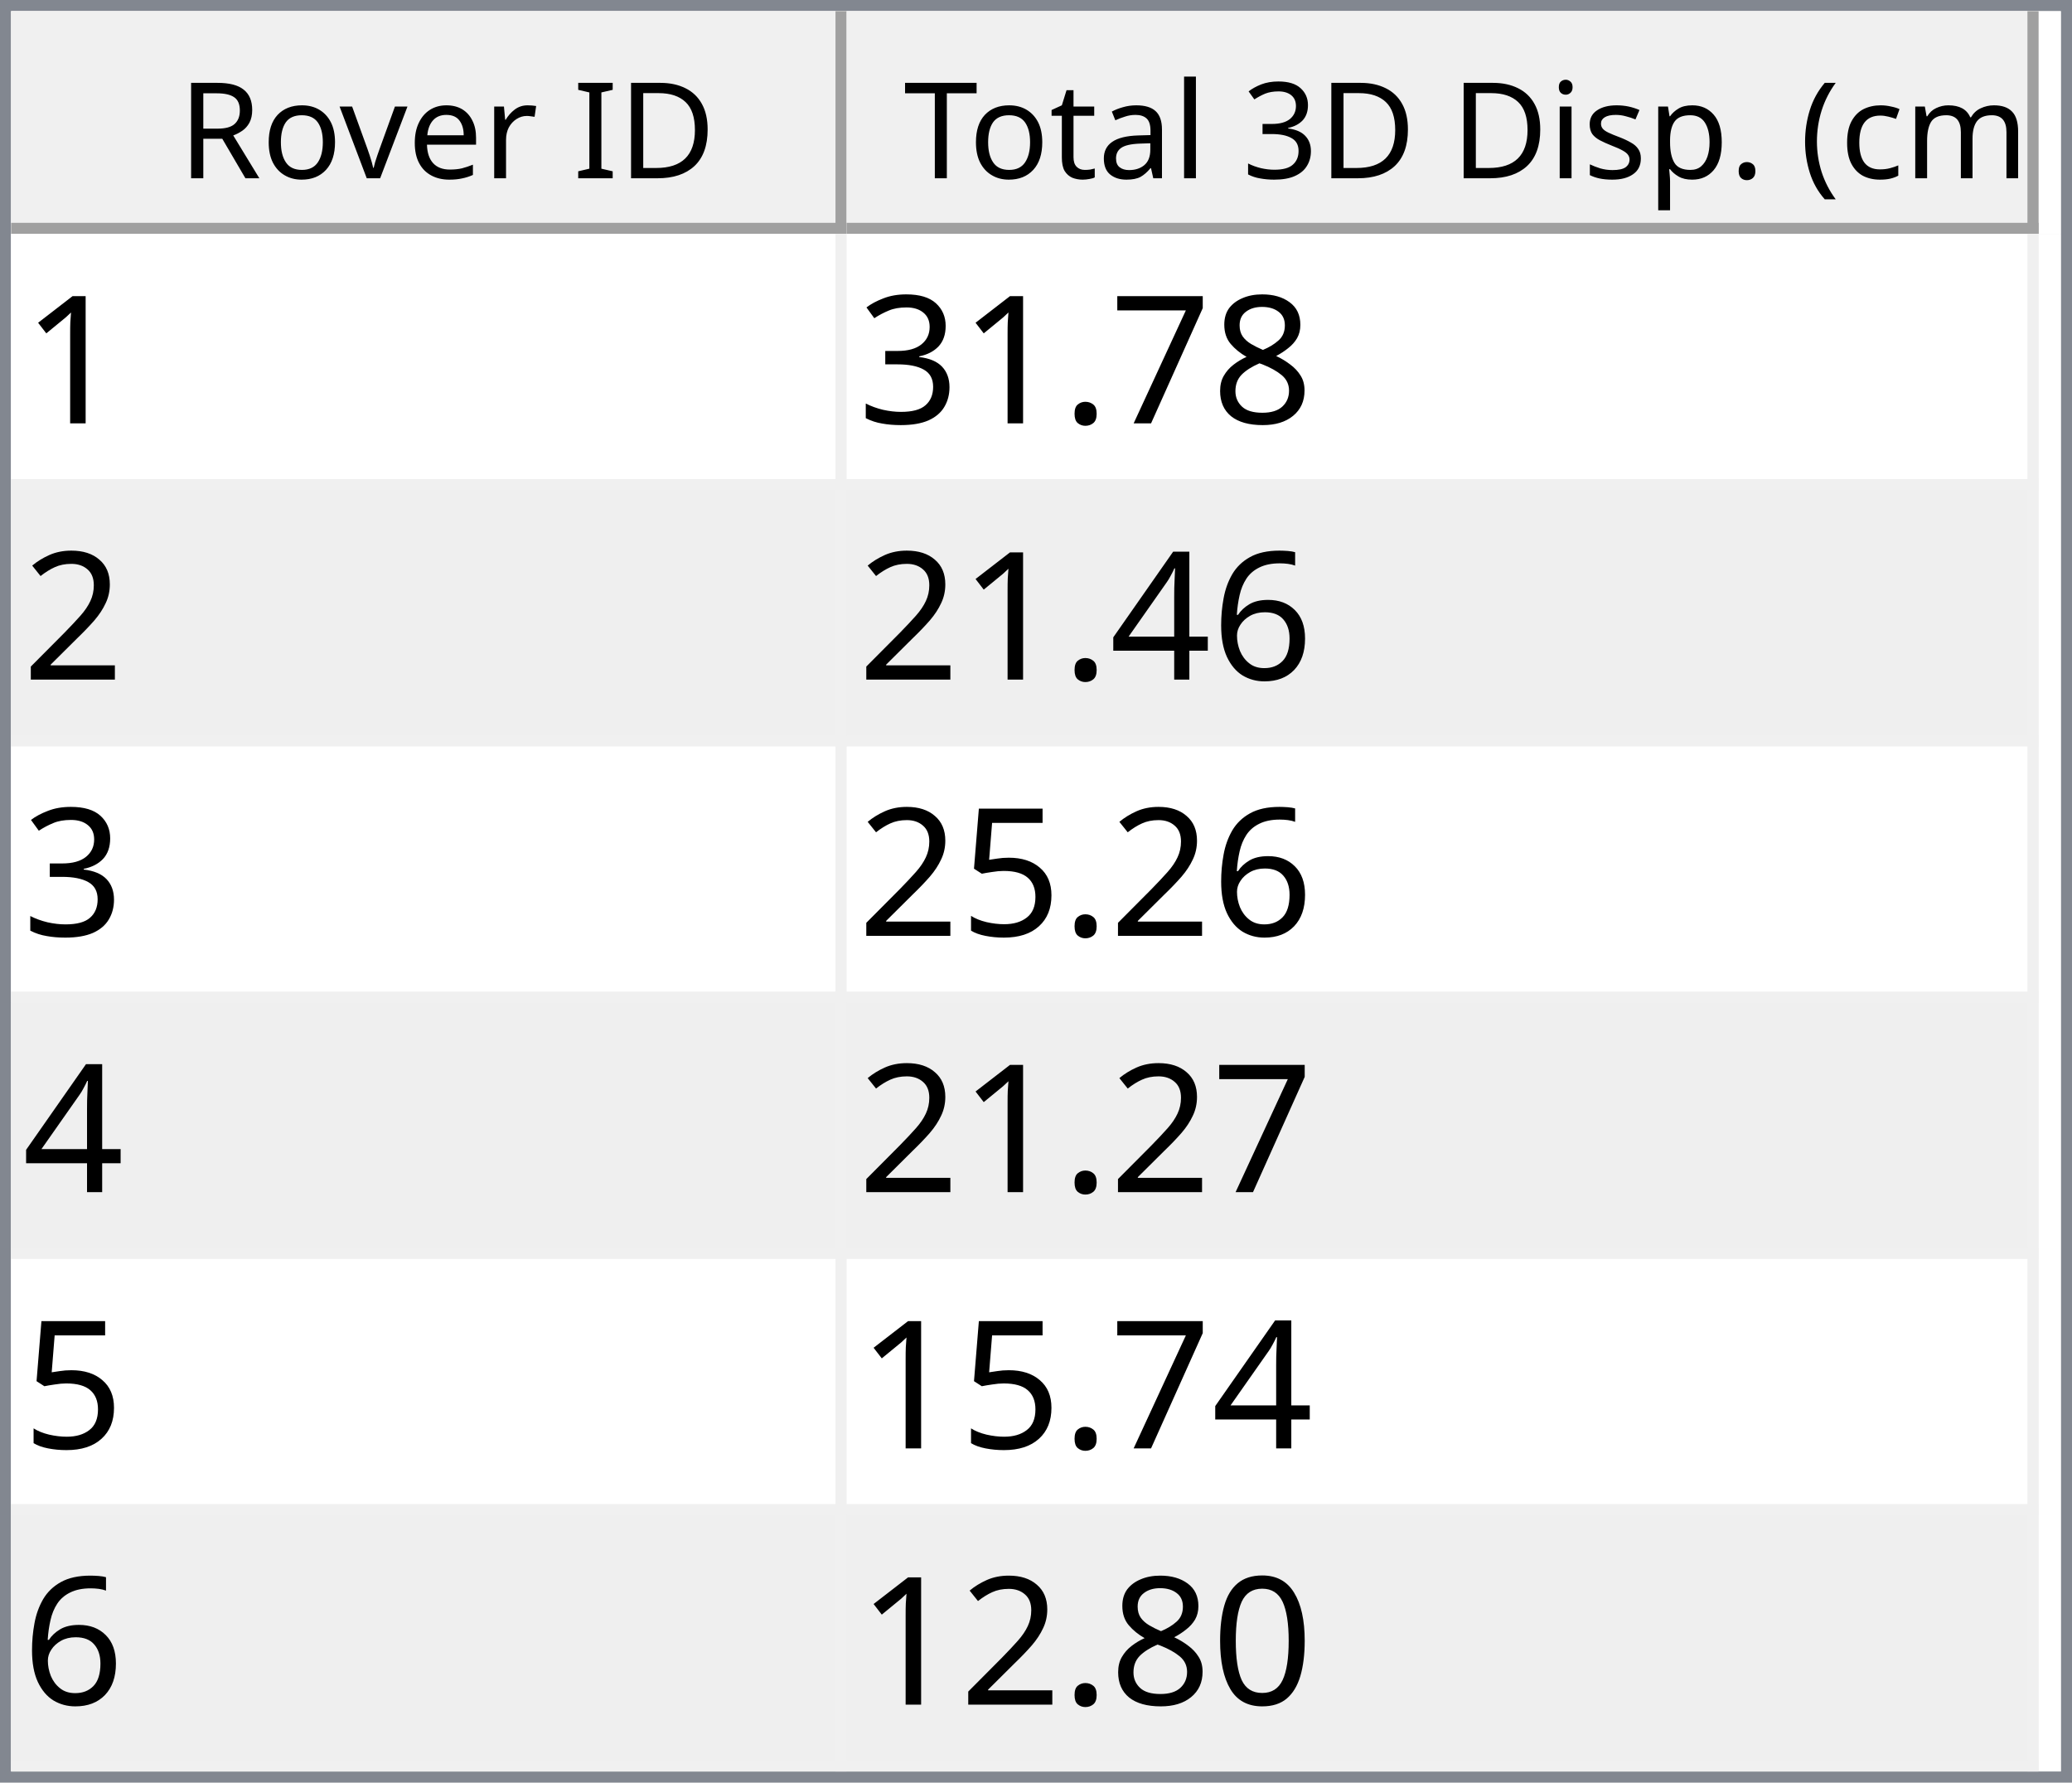
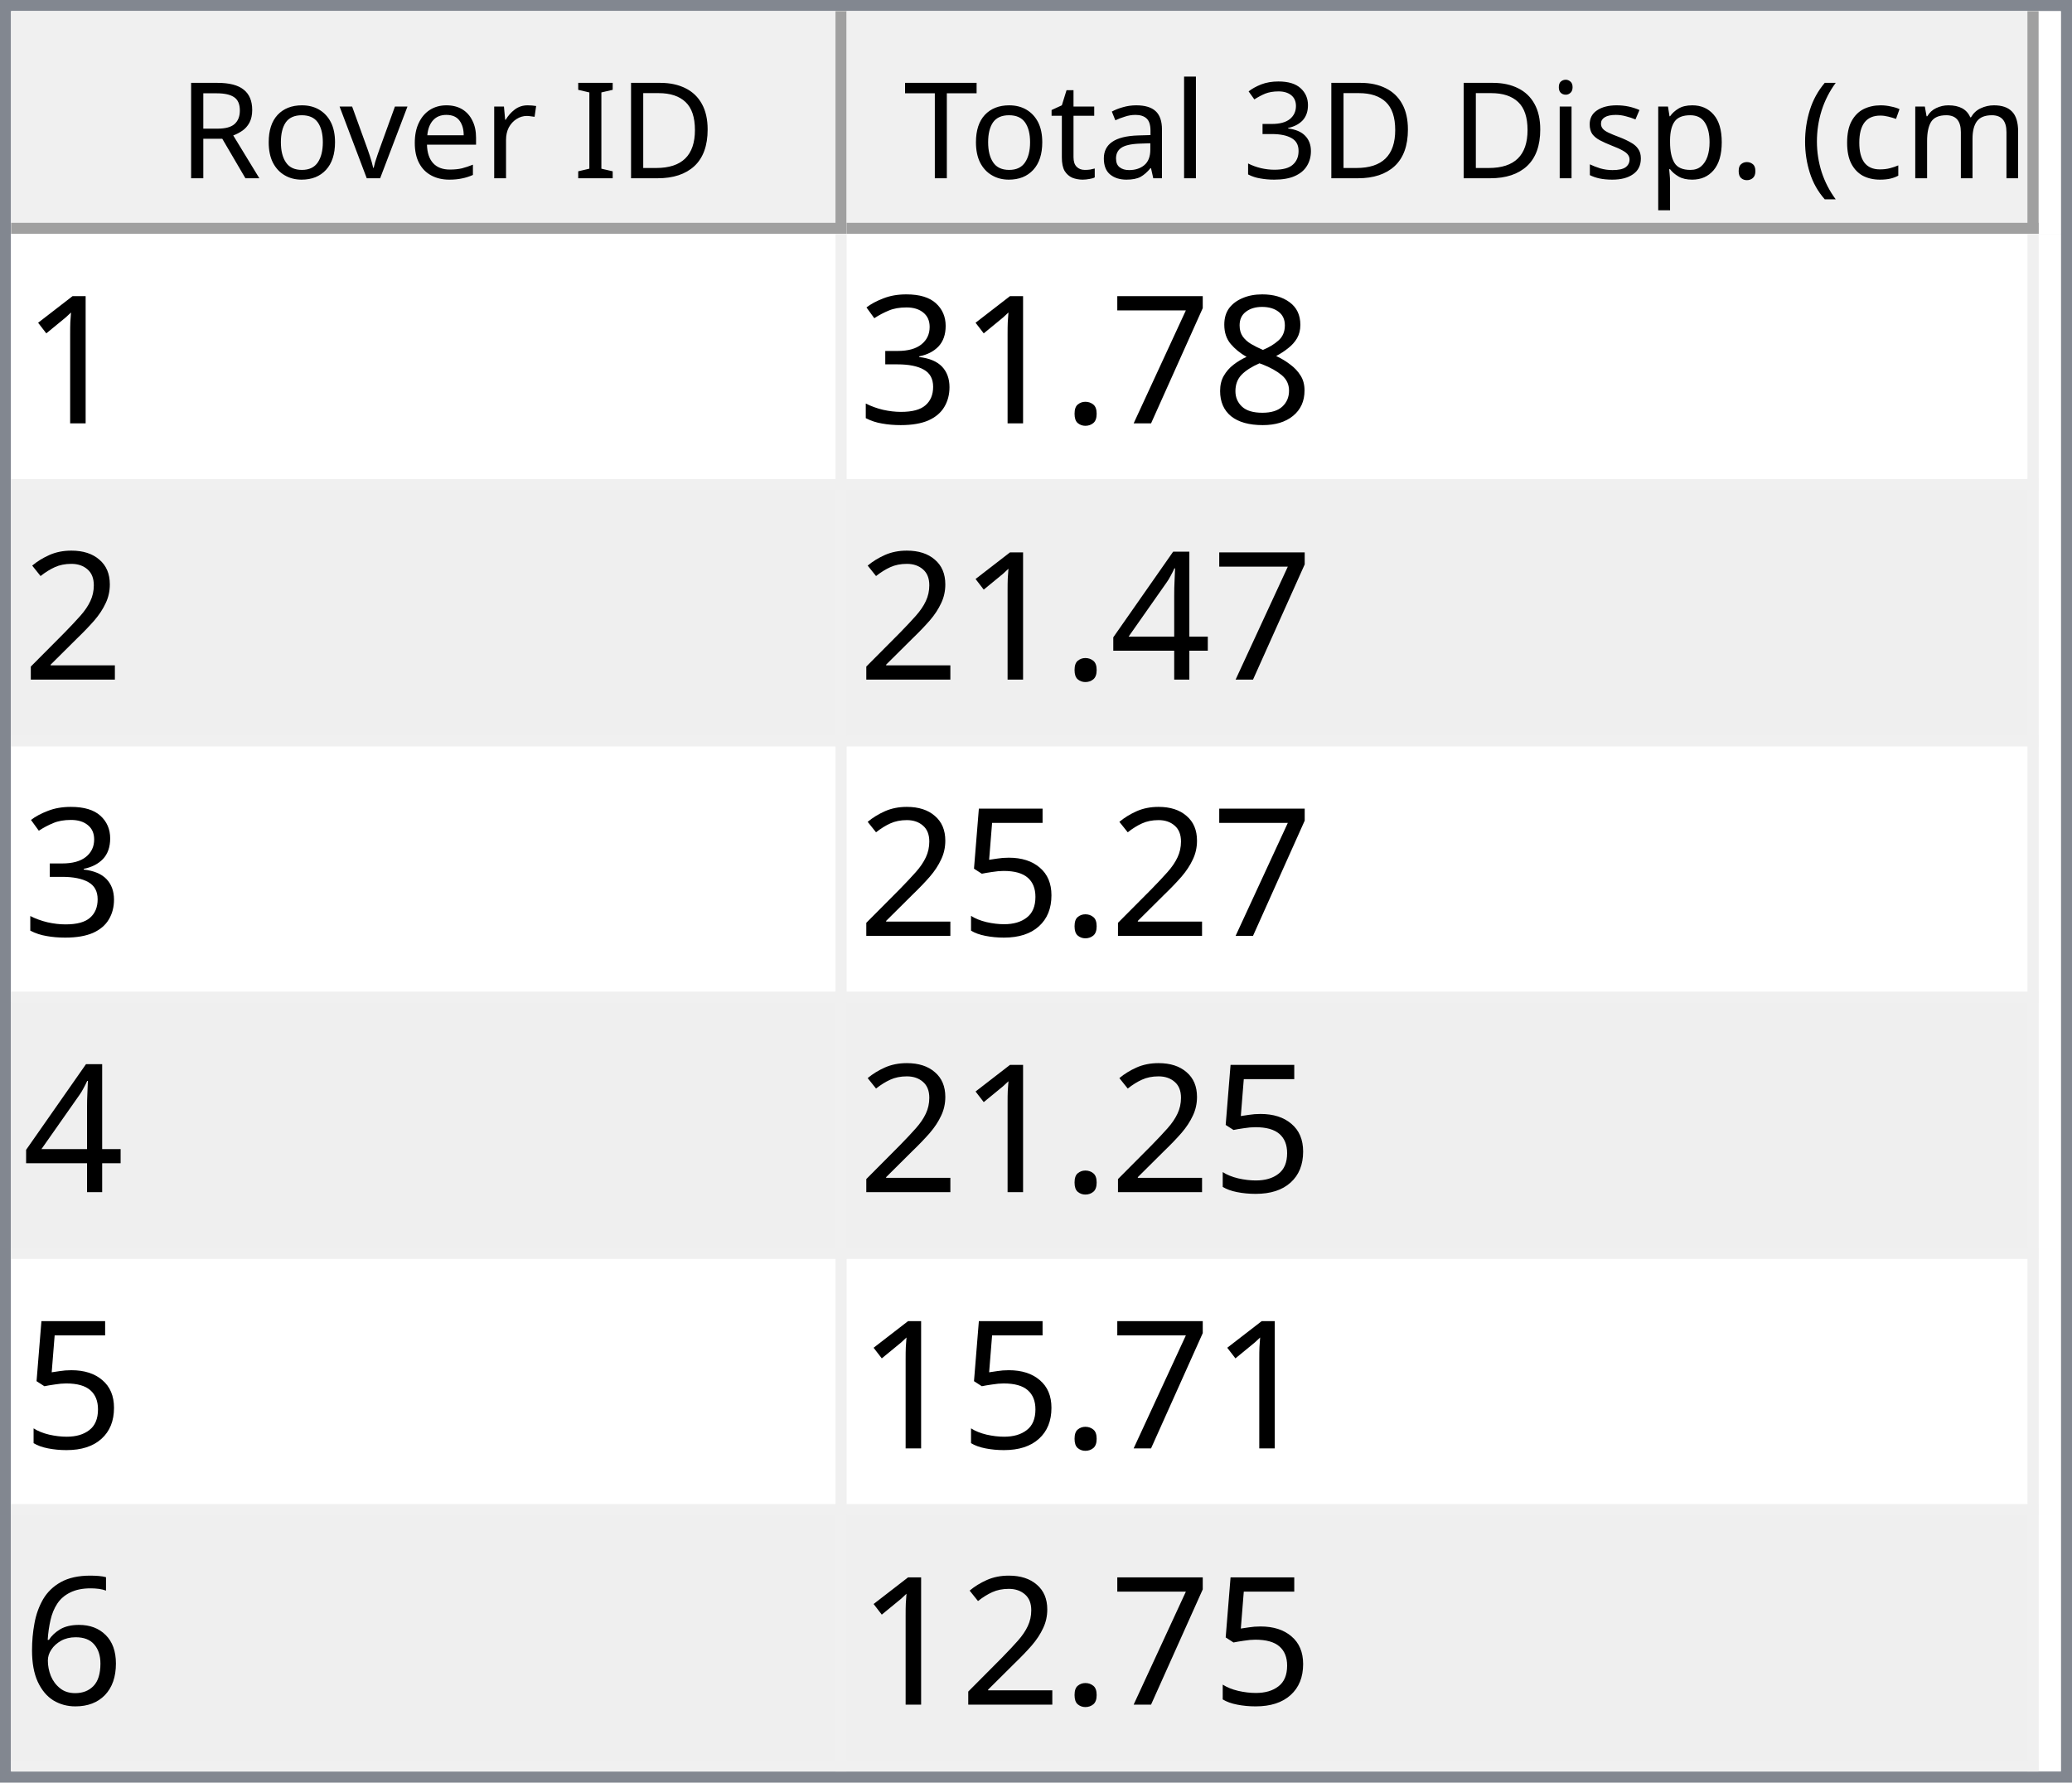
<svg xmlns="http://www.w3.org/2000/svg" style="fill-opacity:1; color-rendering:auto; color-interpolation:auto; text-rendering:auto; stroke:black; stroke-linecap:square; stroke-miterlimit:10; shape-rendering:auto; stroke-opacity:1; fill:black; stroke-dasharray:none; font-weight:normal; stroke-width:1; font-family:'Dialog'; font-style:normal; stroke-linejoin:miter; font-size:12px; stroke-dashoffset:0; image-rendering:auto;" width="186" height="160">
  <defs id="genericDefs" />
  <g>
    <defs id="defs1">
      <clipPath clipPathUnits="userSpaceOnUse" id="clipPath1">
        <path d="M0 0 L186 0 L186 160 L0 160 L0 0 Z" />
      </clipPath>
      <clipPath clipPathUnits="userSpaceOnUse" id="clipPath2">
        <path d="M0 0 L0 160 L186 160 L186 0 Z" />
      </clipPath>
      <clipPath clipPathUnits="userSpaceOnUse" id="clipPath3">
        <path d="M0 0 L0 20 L184 20 L184 0 Z" />
      </clipPath>
      <clipPath clipPathUnits="userSpaceOnUse" id="clipPath4">
        <path d="M0 0 L0 20 L75 20 L75 0 Z" />
      </clipPath>
      <clipPath clipPathUnits="userSpaceOnUse" id="clipPath5">
        <path d="M1 1 L1 19 L74 19 L74 1 Z" />
      </clipPath>
      <clipPath clipPathUnits="userSpaceOnUse" id="clipPath6">
        <path d="M0 0 L0 18 L73 18 L73 0 Z" />
      </clipPath>
      <clipPath clipPathUnits="userSpaceOnUse" id="clipPath7">
        <path d="M-0.5 -0.5 L-0.5 19.5 L74.5 19.5 L74.5 -0.5 Z" />
      </clipPath>
      <clipPath clipPathUnits="userSpaceOnUse" id="clipPath8">
        <path d="M0 0 L0 20 L107 20 L107 0 Z" />
      </clipPath>
      <clipPath clipPathUnits="userSpaceOnUse" id="clipPath9">
        <path d="M1 1 L1 19 L106 19 L106 1 Z" />
      </clipPath>
      <clipPath clipPathUnits="userSpaceOnUse" id="clipPath10">
        <path d="M0 0 L0 18 L105 18 L105 0 Z" />
      </clipPath>
      <clipPath clipPathUnits="userSpaceOnUse" id="clipPath11">
        <path d="M-0.5 -0.5 L-0.5 19.5 L106.5 19.5 L106.5 -0.5 Z" />
      </clipPath>
      <clipPath clipPathUnits="userSpaceOnUse" id="clipPath12">
        <path d="M0 0 L0 138 L184 138 L184 0 Z" />
      </clipPath>
      <clipPath clipPathUnits="userSpaceOnUse" id="clipPath13">
        <path d="M0 0 L0 138 L182 138 L182 0 Z" />
      </clipPath>
      <clipPath clipPathUnits="userSpaceOnUse" id="clipPath14">
        <path d="M-0.5 -0.5 L-0.5 137.5 L181.5 137.5 L181.5 -0.5 Z" />
      </clipPath>
      <clipPath clipPathUnits="userSpaceOnUse" id="clipPath15">
        <path d="M0 0 L0 22 L74 22 L74 0 Z" />
      </clipPath>
      <clipPath clipPathUnits="userSpaceOnUse" id="clipPath16">
        <path d="M0 0 L0 22 L106 22 L106 0 Z" />
      </clipPath>
      <font horiz-adv-x="64.551" id="font1">
        <font-face ascent="107.91" descent="25.098" units-per-em="100" style="font-style:normal; font-family:Segoe UI; font-weight:normal;" />
        <missing-glyph horiz-adv-x="64.551" d="M8.109 0 L8.109 68.266 L56.453 68.266 L56.453 0 L8.109 0 ZM15.328 7.234 L49.219 7.234 L49.219 61.031 L15.328 61.031 L15.328 7.234 Z" />
        <glyph unicode="D" horiz-adv-x="70.117" d="M9.188 0 L9.188 70.016 L28.516 70.016 Q65.531 70.016 65.531 35.891 Q65.531 19.672 55.25 9.836 Q44.969 0 27.734 0 L9.188 0 ZM17.391 62.594 L17.391 7.422 L27.828 7.422 Q41.609 7.422 49.273 14.797 Q56.938 22.172 56.938 35.688 Q56.938 62.594 28.328 62.594 L17.391 62.594 Z" />
        <glyph unicode="I" horiz-adv-x="26.611" d="M17.391 0 L9.188 0 L9.188 70.016 L17.391 70.016 L17.391 0 Z" />
        <glyph unicode=" " horiz-adv-x="27.393" d="" />
        <glyph unicode="r" horiz-adv-x="34.766" d="M34.188 41.891 Q32.078 43.5 28.125 43.5 Q23 43.5 19.555 38.672 Q16.109 33.844 16.109 25.484 L16.109 0 L8.109 0 L8.109 50 L16.109 50 L16.109 39.703 L16.312 39.703 Q18.016 44.969 21.531 47.922 Q25.047 50.875 29.391 50.875 Q32.516 50.875 34.188 50.203 L34.188 41.891 Z" />
        <glyph unicode="e" horiz-adv-x="52.295" d="M48.297 23 L12.984 23 Q13.188 14.656 17.484 10.109 Q21.781 5.562 29.297 5.562 Q37.75 5.562 44.828 11.141 L44.828 3.609 Q38.234 -1.172 27.391 -1.172 Q16.797 -1.172 10.742 5.641 Q4.688 12.453 4.688 24.812 Q4.688 36.469 11.305 43.82 Q17.922 51.172 27.734 51.172 Q37.547 51.172 42.922 44.828 Q48.297 38.484 48.297 27.203 L48.297 23 ZM40.094 29.781 Q40.047 36.719 36.75 40.578 Q33.453 44.438 27.594 44.438 Q21.922 44.438 17.969 40.383 Q14.016 36.328 13.094 29.781 L40.094 29.781 Z" />
        <glyph unicode="v" horiz-adv-x="47.9" d="M47.406 50 L27.484 0 L19.625 0 L0.688 50 L9.469 50 L22.172 13.672 Q23.578 9.672 23.922 6.688 L24.125 6.688 Q24.609 10.453 25.688 13.484 L38.969 50 L47.406 50 Z" />
        <glyph unicode="o" horiz-adv-x="58.594" d="M29 -1.172 Q17.922 -1.172 11.305 5.836 Q4.688 12.844 4.688 24.422 Q4.688 37.016 11.57 44.094 Q18.453 51.172 30.172 51.172 Q41.359 51.172 47.633 44.289 Q53.906 37.406 53.906 25.203 Q53.906 13.234 47.141 6.031 Q40.375 -1.172 29 -1.172 ZM29.594 44.438 Q21.875 44.438 17.383 39.188 Q12.891 33.938 12.891 24.703 Q12.891 15.828 17.43 10.695 Q21.969 5.562 29.594 5.562 Q37.359 5.562 41.531 10.594 Q45.703 15.625 45.703 24.906 Q45.703 34.281 41.531 39.359 Q37.359 44.438 29.594 44.438 Z" />
        <glyph unicode="R" horiz-adv-x="59.814" d="M59.375 0 L49.609 0 L37.891 19.625 Q36.281 22.359 34.766 24.289 Q33.25 26.219 31.664 27.438 Q30.078 28.656 28.25 29.219 Q26.422 29.781 24.125 29.781 L17.391 29.781 L17.391 0 L9.188 0 L9.188 70.016 L30.078 70.016 Q34.672 70.016 38.555 68.867 Q42.438 67.719 45.289 65.375 Q48.141 63.031 49.758 59.547 Q51.375 56.062 51.375 51.375 Q51.375 47.703 50.273 44.656 Q49.172 41.609 47.148 39.211 Q45.125 36.812 42.266 35.133 Q39.406 33.453 35.844 32.516 L35.844 32.328 Q37.594 31.547 38.891 30.547 Q40.188 29.547 41.359 28.18 Q42.531 26.812 43.68 25.078 Q44.828 23.344 46.234 21.047 L59.375 0 ZM17.391 62.594 L17.391 37.203 L28.516 37.203 Q31.594 37.203 34.203 38.133 Q36.812 39.062 38.719 40.797 Q40.625 42.531 41.703 45.047 Q42.781 47.562 42.781 50.688 Q42.781 56.297 39.141 59.445 Q35.5 62.594 28.609 62.594 L17.391 62.594 Z" />
        <glyph unicode=")" horiz-adv-x="30.176" d="M8.297 -15.922 L1.172 -15.922 Q16.406 2.344 16.406 26.812 Q16.406 51.469 1.078 70.016 L8.297 70.016 Q23.531 52.156 23.531 26.703 Q23.531 1.375 8.297 -15.922 Z" />
        <glyph unicode="m" horiz-adv-x="86.133" d="M79.109 0 L71.094 0 L71.094 28.719 Q71.094 37.016 68.531 40.727 Q65.969 44.438 59.906 44.438 Q54.781 44.438 51.195 39.75 Q47.609 35.062 47.609 28.516 L47.609 0 L39.594 0 L39.594 29.688 Q39.594 44.438 28.219 44.438 Q22.953 44.438 19.531 40.016 Q16.109 35.594 16.109 28.516 L16.109 0 L8.109 0 L8.109 50 L16.109 50 L16.109 42.094 L16.312 42.094 Q21.625 51.172 31.844 51.172 Q36.969 51.172 40.773 48.312 Q44.578 45.453 46 40.828 Q51.562 51.172 62.594 51.172 Q79.109 51.172 79.109 30.812 L79.109 0 Z" />
        <glyph unicode="c" horiz-adv-x="46.191" d="M42.188 2.297 Q36.422 -1.172 28.516 -1.172 Q17.828 -1.172 11.258 5.789 Q4.688 12.75 4.688 23.828 Q4.688 36.188 11.766 43.68 Q18.844 51.172 30.672 51.172 Q37.25 51.172 42.281 48.734 L42.281 40.531 Q36.719 44.438 30.375 44.438 Q22.703 44.438 17.797 38.945 Q12.891 33.453 12.891 24.516 Q12.891 15.719 17.508 10.641 Q22.125 5.562 29.891 5.562 Q36.422 5.562 42.188 9.906 L42.188 2.297 Z" />
        <glyph unicode="(" horiz-adv-x="30.176" d="M29.109 -15.922 L21.969 -15.922 Q6.844 1.375 6.844 26.703 Q6.844 52.156 21.969 70.016 L29.203 70.016 Q13.875 51.469 13.875 26.812 Q13.875 2.344 29.109 -15.922 Z" />
        <glyph unicode="." horiz-adv-x="21.68" d="M10.891 -1.078 Q8.641 -1.078 7.055 0.539 Q5.469 2.156 5.469 4.391 Q5.469 6.641 7.055 8.273 Q8.641 9.906 10.891 9.906 Q13.188 9.906 14.797 8.273 Q16.406 6.641 16.406 4.391 Q16.406 2.156 14.797 0.539 Q13.188 -1.078 10.891 -1.078 Z" />
        <glyph unicode="p" horiz-adv-x="58.789" d="M16.312 7.234 L16.109 7.234 L16.109 -23 L8.109 -23 L8.109 50 L16.109 50 L16.109 41.219 L16.312 41.219 Q22.219 51.172 33.594 51.172 Q43.266 51.172 48.688 44.461 Q54.109 37.75 54.109 26.469 Q54.109 13.922 48 6.375 Q41.891 -1.172 31.297 -1.172 Q21.578 -1.172 16.312 7.234 ZM16.109 27.391 L16.109 20.406 Q16.109 14.203 20.141 9.883 Q24.172 5.562 30.375 5.562 Q37.641 5.562 41.773 11.133 Q45.906 16.703 45.906 26.609 Q45.906 34.969 42.047 39.703 Q38.188 44.438 31.594 44.438 Q24.609 44.438 20.359 39.578 Q16.109 34.719 16.109 27.391 Z" />
        <glyph unicode="s" horiz-adv-x="42.432" d="M5.078 1.812 L5.078 10.406 Q11.625 5.562 19.484 5.562 Q30.031 5.562 30.031 12.594 Q30.031 14.594 29.125 15.992 Q28.219 17.391 26.68 18.461 Q25.141 19.531 23.07 20.383 Q21 21.234 18.609 22.172 Q15.281 23.484 12.766 24.828 Q10.25 26.172 8.57 27.859 Q6.891 29.547 6.031 31.695 Q5.172 33.844 5.172 36.719 Q5.172 40.234 6.789 42.945 Q8.406 45.656 11.086 47.484 Q13.766 49.312 17.211 50.242 Q20.656 51.172 24.312 51.172 Q30.812 51.172 35.938 48.922 L35.938 40.828 Q30.422 44.438 23.25 44.438 Q21 44.438 19.195 43.922 Q17.391 43.406 16.094 42.477 Q14.797 41.547 14.086 40.258 Q13.375 38.969 13.375 37.406 Q13.375 35.453 14.086 34.133 Q14.797 32.812 16.164 31.789 Q17.531 30.766 19.484 29.938 Q21.438 29.109 23.922 28.125 Q27.25 26.859 29.883 25.516 Q32.516 24.172 34.375 22.484 Q36.234 20.797 37.234 18.602 Q38.234 16.406 38.234 13.375 Q38.234 9.672 36.602 6.938 Q34.969 4.203 32.234 2.398 Q29.5 0.594 25.93 -0.289 Q22.359 -1.172 18.453 -1.172 Q10.75 -1.172 5.078 1.812 Z" />
        <glyph unicode="i" horiz-adv-x="24.219" d="M12.203 62.703 Q10.062 62.703 8.547 64.164 Q7.031 65.625 7.031 67.875 Q7.031 70.125 8.547 71.609 Q10.062 73.094 12.203 73.094 Q14.406 73.094 15.945 71.609 Q17.484 70.125 17.484 67.875 Q17.484 65.719 15.945 64.211 Q14.406 62.703 12.203 62.703 ZM16.109 0 L8.109 0 L8.109 50 L16.109 50 L16.109 0 Z" />
        <glyph unicode="3" horiz-adv-x="53.906" d="M46.531 19.828 Q46.531 15.094 44.75 11.211 Q42.969 7.328 39.719 4.57 Q36.469 1.812 31.93 0.297 Q27.391 -1.219 21.922 -1.219 Q11.922 -1.219 6 2.594 L6 11.188 Q13.094 5.609 22.219 5.609 Q25.875 5.609 28.828 6.539 Q31.781 7.469 33.906 9.227 Q36.031 10.984 37.18 13.477 Q38.328 15.969 38.328 19.094 Q38.328 32.812 18.797 32.812 L12.984 32.812 L12.984 39.594 L18.5 39.594 Q35.797 39.594 35.797 52.484 Q35.797 64.406 22.609 64.406 Q15.188 64.406 8.688 59.422 L8.688 67.188 Q15.375 71.188 24.609 71.188 Q29 71.188 32.57 69.969 Q36.141 68.75 38.68 66.555 Q41.219 64.359 42.609 61.281 Q44 58.203 44 54.5 Q44 40.672 30.031 36.719 L30.031 36.531 Q33.594 36.141 36.625 34.797 Q39.656 33.453 41.852 31.305 Q44.047 29.156 45.289 26.25 Q46.531 23.344 46.531 19.828 Z" />
        <glyph unicode="l" horiz-adv-x="24.219" d="M16.109 0 L8.109 0 L8.109 74.031 L16.109 74.031 L16.109 0 Z" />
        <glyph unicode="a" horiz-adv-x="50.879" d="M43.891 0 L35.891 0 L35.891 7.812 L35.688 7.812 Q30.469 -1.172 20.312 -1.172 Q12.844 -1.172 8.617 2.781 Q4.391 6.734 4.391 13.281 Q4.391 27.297 20.906 29.594 L35.891 31.688 Q35.891 44.438 25.594 44.438 Q16.547 44.438 9.281 38.281 L9.281 46.484 Q16.656 51.172 26.266 51.172 Q43.891 51.172 43.891 32.516 L43.891 0 ZM35.891 25.297 L23.828 23.641 Q18.266 22.859 15.43 20.875 Q12.594 18.891 12.594 13.875 Q12.594 10.203 15.211 7.883 Q17.828 5.562 22.172 5.562 Q28.125 5.562 32.008 9.742 Q35.891 13.922 35.891 20.312 L35.891 25.297 Z" />
        <glyph unicode="t" horiz-adv-x="33.887" d="M31.297 0.484 Q28.469 -1.078 23.828 -1.078 Q10.688 -1.078 10.688 13.578 L10.688 43.172 L2.094 43.172 L2.094 50 L10.688 50 L10.688 62.203 L18.703 64.797 L18.703 50 L31.297 50 L31.297 43.172 L18.703 43.172 L18.703 14.984 Q18.703 9.969 20.414 7.82 Q22.125 5.672 26.078 5.672 Q29.109 5.672 31.297 7.328 L31.297 0.484 Z" />
        <glyph unicode="T" horiz-adv-x="52.393" d="M50.594 62.594 L30.375 62.594 L30.375 0 L22.172 0 L22.172 62.594 L2 62.594 L2 70.016 L50.594 70.016 L50.594 62.594 Z" />
      </font>
      <font horiz-adv-x="75.0" id="font2">
        <font-face ascent="100.537" descent="21.973" units-per-em="100" style="font-style:normal; font-family:sans-serif; font-weight:normal;" />
        <missing-glyph horiz-adv-x="75.0" d="M12.5 0 L12.5 62.5 L62.5 62.5 L62.5 0 L12.5 0 ZM14.062 1.562 L60.938 1.562 L60.938 60.938 L14.062 60.938 L14.062 1.562 Z" />
        <glyph unicode="1" horiz-adv-x="55.615" d="M37.25 0 L28.469 0 L28.469 56 Q25.297 52.984 20.141 49.953 Q14.984 46.922 10.891 45.406 L10.891 53.906 Q18.266 57.375 23.781 62.305 Q29.297 67.234 31.594 71.875 L37.25 71.875 L37.25 0 Z" />
        <glyph unicode="8" horiz-adv-x="55.615" d="M17.672 38.812 Q12.203 40.828 9.57 44.539 Q6.938 48.25 6.938 53.422 Q6.938 61.234 12.555 66.555 Q18.172 71.875 27.484 71.875 Q36.859 71.875 42.578 66.43 Q48.297 60.984 48.297 53.172 Q48.297 48.188 45.68 44.508 Q43.062 40.828 37.75 38.812 Q44.344 36.672 47.781 31.883 Q51.219 27.094 51.219 20.453 Q51.219 11.281 44.727 5.031 Q38.234 -1.219 27.641 -1.219 Q17.047 -1.219 10.547 5.055 Q4.047 11.328 4.047 20.703 Q4.047 27.688 7.594 32.398 Q11.141 37.109 17.672 38.812 ZM15.922 53.719 Q15.922 48.641 19.195 45.414 Q22.469 42.188 27.688 42.188 Q32.766 42.188 36.016 45.383 Q39.266 48.578 39.266 53.219 Q39.266 58.062 35.914 61.359 Q32.562 64.656 27.594 64.656 Q22.562 64.656 19.242 61.43 Q15.922 58.203 15.922 53.719 ZM13.094 20.656 Q13.094 16.891 14.875 13.375 Q16.656 9.859 20.172 7.93 Q23.688 6 27.734 6 Q34.031 6 38.133 10.055 Q42.234 14.109 42.234 20.359 Q42.234 26.703 38.016 30.859 Q33.797 35.016 27.438 35.016 Q21.234 35.016 17.164 30.914 Q13.094 26.812 13.094 20.656 Z" />
        <glyph unicode="7" horiz-adv-x="55.615" d="M4.734 62.203 L4.734 70.656 L51.078 70.656 L51.078 63.812 Q44.234 56.547 37.523 44.484 Q30.812 32.422 27.156 19.672 Q24.516 10.688 23.781 0 L14.75 0 Q14.891 8.453 18.062 20.414 Q21.234 32.375 27.172 43.484 Q33.109 54.594 39.797 62.203 L4.734 62.203 Z" />
        <glyph unicode="." horiz-adv-x="27.783" d="M9.078 0 L9.078 10.016 L19.094 10.016 L19.094 0 L9.078 0 Z" />
        <glyph unicode="3" horiz-adv-x="55.615" d="M4.203 18.891 L12.984 20.062 Q14.5 12.594 18.141 9.297 Q21.781 6 27 6 Q33.203 6 37.477 10.297 Q41.75 14.594 41.75 20.953 Q41.75 27 37.797 30.93 Q33.844 34.859 27.734 34.859 Q25.25 34.859 21.531 33.891 L22.516 41.609 Q23.391 41.5 23.922 41.5 Q29.547 41.5 34.039 44.43 Q38.531 47.359 38.531 53.469 Q38.531 58.297 35.258 61.477 Q31.984 64.656 26.812 64.656 Q21.688 64.656 18.266 61.43 Q14.844 58.203 13.875 51.766 L5.078 53.328 Q6.688 62.156 12.398 67.016 Q18.109 71.875 26.609 71.875 Q32.469 71.875 37.398 69.359 Q42.328 66.844 44.945 62.5 Q47.562 58.156 47.562 53.266 Q47.562 48.641 45.07 44.828 Q42.578 41.016 37.703 38.766 Q44.047 37.312 47.562 32.695 Q51.078 28.078 51.078 21.141 Q51.078 11.766 44.242 5.25 Q37.406 -1.266 26.953 -1.266 Q17.531 -1.266 11.305 4.352 Q5.078 9.969 4.203 18.891 Z" />
        <glyph unicode="2" horiz-adv-x="55.615" d="M50.344 8.453 L50.344 0 L3.031 0 Q2.938 3.172 4.047 6.109 Q5.859 10.938 9.836 15.625 Q13.812 20.312 21.344 26.469 Q33.016 36.031 37.117 41.625 Q41.219 47.219 41.219 52.203 Q41.219 57.422 37.477 61.008 Q33.734 64.594 27.734 64.594 Q21.391 64.594 17.578 60.789 Q13.766 56.984 13.719 50.25 L4.688 51.172 Q5.609 61.281 11.664 66.578 Q17.719 71.875 27.938 71.875 Q38.234 71.875 44.242 66.164 Q50.25 60.453 50.25 52 Q50.25 47.703 48.492 43.555 Q46.734 39.406 42.656 34.812 Q38.578 30.219 29.109 22.219 Q21.188 15.578 18.945 13.211 Q16.703 10.844 15.234 8.453 L50.344 8.453 Z" />
-         <glyph unicode="6" horiz-adv-x="55.615" d="M49.75 54.047 L41.016 53.375 Q39.844 58.547 37.703 60.891 Q34.125 64.656 28.906 64.656 Q24.703 64.656 21.531 62.312 Q17.391 59.281 14.992 53.469 Q12.594 47.656 12.5 36.922 Q15.672 41.75 20.266 44.094 Q24.859 46.438 29.891 46.438 Q38.672 46.438 44.852 39.969 Q51.031 33.5 51.031 23.25 Q51.031 16.5 48.125 10.719 Q45.219 4.938 40.141 1.859 Q35.062 -1.219 28.609 -1.219 Q17.625 -1.219 10.695 6.859 Q3.766 14.938 3.766 33.5 Q3.766 54.25 11.422 63.672 Q18.109 71.875 29.438 71.875 Q37.891 71.875 43.289 67.141 Q48.688 62.406 49.75 54.047 ZM13.875 23.188 Q13.875 18.656 15.797 14.508 Q17.719 10.359 21.188 8.18 Q24.656 6 28.469 6 Q34.031 6 38.039 10.492 Q42.047 14.984 42.047 22.703 Q42.047 30.125 38.086 34.398 Q34.125 38.672 28.125 38.672 Q22.172 38.672 18.023 34.398 Q13.875 30.125 13.875 23.188 Z" />
        <glyph unicode="4" horiz-adv-x="55.615" d="M32.328 0 L32.328 17.141 L1.266 17.141 L1.266 25.203 L33.938 71.578 L41.109 71.578 L41.109 25.203 L50.781 25.203 L50.781 17.141 L41.109 17.141 L41.109 0 L32.328 0 ZM32.328 25.203 L32.328 57.469 L9.906 25.203 L32.328 25.203 Z" />
        <glyph unicode="5" horiz-adv-x="55.615" d="M4.156 18.75 L13.375 19.531 Q14.406 12.797 18.141 9.398 Q21.875 6 27.156 6 Q33.5 6 37.891 10.789 Q42.281 15.578 42.281 23.484 Q42.281 31 38.062 35.352 Q33.844 39.703 27 39.703 Q22.75 39.703 19.336 37.773 Q15.922 35.844 13.969 32.766 L5.719 33.844 L12.641 70.609 L48.25 70.609 L48.25 62.203 L19.672 62.203 L15.828 42.969 Q22.266 47.469 29.344 47.469 Q38.719 47.469 45.164 40.969 Q51.609 34.469 51.609 24.266 Q51.609 14.547 45.953 7.469 Q39.062 -1.219 27.156 -1.219 Q17.391 -1.219 11.211 4.25 Q5.031 9.719 4.156 18.75 Z" />
-         <glyph unicode="0" horiz-adv-x="55.615" d="M4.156 35.297 Q4.156 48 6.766 55.742 Q9.375 63.484 14.523 67.68 Q19.672 71.875 27.484 71.875 Q33.25 71.875 37.594 69.555 Q41.938 67.234 44.773 62.867 Q47.609 58.5 49.219 52.227 Q50.828 45.953 50.828 35.297 Q50.828 22.703 48.242 14.969 Q45.656 7.234 40.508 3.008 Q35.359 -1.219 27.484 -1.219 Q17.141 -1.219 11.234 6.203 Q4.156 15.141 4.156 35.297 ZM13.188 35.297 Q13.188 17.672 17.312 11.836 Q21.438 6 27.484 6 Q33.547 6 37.672 11.859 Q41.797 17.719 41.797 35.297 Q41.797 52.984 37.672 58.789 Q33.547 64.594 27.391 64.594 Q21.344 64.594 17.719 59.469 Q13.188 52.938 13.188 35.297 Z" />
+         <glyph unicode="6" horiz-adv-x="55.615" d="M49.75 54.047 L41.016 53.375 Q39.844 58.547 37.703 60.891 Q34.125 64.656 28.906 64.656 Q24.703 64.656 21.531 62.312 Q17.391 59.281 14.992 53.469 Q12.594 47.656 12.5 36.922 Q15.672 41.75 20.266 44.094 Q24.859 46.438 29.891 46.438 Q38.672 46.438 44.852 39.969 Q51.031 33.5 51.031 23.25 Q51.031 16.5 48.125 10.719 Q45.219 4.938 40.141 1.859 Q35.062 -1.219 28.609 -1.219 Q17.625 -1.219 10.695 6.859 Q3.766 14.938 3.766 33.5 Q3.766 54.25 11.422 63.672 Q18.109 71.875 29.438 71.875 Q37.891 71.875 43.289 67.141 Q48.688 62.406 49.75 54.047 ZM13.875 23.188 Q13.875 18.656 15.797 14.508 Q17.719 10.359 21.188 8.18 Q24.656 6 28.469 6 Q34.031 6 38.039 10.492 Q42.047 14.984 42.047 22.703 Q42.047 30.125 38.086 34.398 Q34.125 38.672 28.125 38.672 Q22.172 38.672 18.023 34.398 Q13.875 30.125 13.875 23.188 Z" />
      </font>
    </defs>
    <g style="fill:white; stroke:white;">
      <rect x="0" y="0" width="186" style="clip-path:url(#clipPath1); stroke:none;" height="160" />
    </g>
    <g style="fill:white; text-rendering:optimizeSpeed; color-rendering:optimizeSpeed; image-rendering:optimizeSpeed; shape-rendering:crispEdges; stroke:white; color-interpolation:sRGB;">
      <rect x="0" width="186" height="160" y="0" style="stroke:none;" />
      <path style="stroke:none;" d="M0 160 L186 160 L186 0 L0 0 Z" />
    </g>
    <g style="fill:rgb(240,240,240); font-family:'Segoe UI'; stroke:rgb(240,240,240);">
      <rect x="0" y="0" width="186" style="clip-path:url(#clipPath2); stroke:none;" height="160" />
    </g>
    <g style="fill:rgb(130,135,144); font-family:'Segoe UI'; stroke:rgb(130,135,144);">
      <path d="M0 0 L186 0 L186 160 L0 160 L0 0 ZM1 1 L185 1 L185 159 L1 159 L1 1 Z" style="fill-rule:evenodd; clip-path:url(#clipPath2); stroke:none;" />
    </g>
    <g style="fill:white; font-family:'Segoe UI'; stroke:white;" transform="translate(1,1)">
      <rect x="0" y="0" width="184" style="clip-path:url(#clipPath3); stroke:none;" height="20" />
    </g>
    <g style="fill:rgb(240,240,240); font-family:'Segoe UI'; stroke:rgb(240,240,240);" transform="translate(1,1)">
      <rect x="0" y="0" width="75" style="clip-path:url(#clipPath4); stroke:none;" height="20" />
    </g>
    <g style="font-family:'Segoe UI';" transform="translate(2,2)">
      <text x="14" xml:space="preserve" y="14" style="clip-path:url(#clipPath6); stroke:none;">Rover ID</text>
    </g>
    <g style="fill:rgb(160,160,160); font-family:'Segoe UI'; stroke:rgb(160,160,160); stroke-linejoin:bevel;" transform="translate(1.5,1.5)">
      <line x1="74" x2="74" y1="0" style="fill:none; clip-path:url(#clipPath7);" y2="19" />
    </g>
    <g style="fill:rgb(160,160,160); font-family:'Segoe UI'; stroke:rgb(160,160,160); stroke-linejoin:bevel;" transform="matrix(1,0,0,1,1,1) translate(0.5,0.5)">
      <line x1="0" x2="74" y1="19" style="fill:none; clip-path:url(#clipPath7);" y2="19" />
    </g>
    <g style="fill:rgb(240,240,240); font-family:'Segoe UI'; stroke:rgb(240,240,240);" transform="translate(76,1)">
      <rect x="0" y="0" width="107" style="clip-path:url(#clipPath8); stroke:none;" height="20" />
    </g>
    <g style="font-family:'Segoe UI';" transform="translate(77,2)">
      <text x="1" xml:space="preserve" y="14" style="clip-path:url(#clipPath10); stroke:none;"> Total 3D Disp. (cm)</text>
    </g>
    <g style="fill:rgb(160,160,160); font-family:'Segoe UI'; stroke:rgb(160,160,160); stroke-linejoin:bevel;" transform="translate(76.5,1.5)">
      <line x1="106" x2="106" y1="0" style="fill:none; clip-path:url(#clipPath11);" y2="19" />
    </g>
    <g style="fill:rgb(160,160,160); font-family:'Segoe UI'; stroke:rgb(160,160,160); stroke-linejoin:bevel;" transform="matrix(1,0,0,1,76,1) translate(0.5,0.5)">
      <line x1="0" x2="106" y1="19" style="fill:none; clip-path:url(#clipPath11);" y2="19" />
    </g>
    <g style="fill:white; font-family:'Segoe UI'; stroke:white;" transform="translate(1,21)">
      <rect x="0" y="0" width="184" style="clip-path:url(#clipPath12); stroke:none;" height="138" />
    </g>
    <g style="fill:rgb(240,240,240); font-size:16px; font-family:sans-serif; stroke:rgb(240,240,240);" transform="translate(1,21)">
      <rect x="0" y="0" width="182" style="clip-path:url(#clipPath13); stroke:none;" height="138" />
      <line transform="translate(0.5,0.5)" x1="0" x2="181" y1="22" style="clip-path:url(#clipPath14); fill:none; stroke-linejoin:bevel;" y2="22" />
    </g>
    <g transform="matrix(1,0,0,1,1,21) translate(0.5,0.5)" style="fill:rgb(240,240,240); font-size:16px; font-family:sans-serif; stroke:rgb(240,240,240); stroke-linejoin:bevel;">
      <line x1="0" x2="181" y1="45" style="fill:none; clip-path:url(#clipPath14);" y2="45" />
    </g>
    <g transform="matrix(1,0,0,1,1,21) translate(0.5,0.5)" style="fill:rgb(240,240,240); font-size:16px; font-family:sans-serif; stroke:rgb(240,240,240); stroke-linejoin:bevel;">
      <line x1="0" x2="181" y1="68" style="fill:none; clip-path:url(#clipPath14);" y2="68" />
    </g>
    <g transform="matrix(1,0,0,1,1,21) translate(0.5,0.5)" style="fill:rgb(240,240,240); font-size:16px; font-family:sans-serif; stroke:rgb(240,240,240); stroke-linejoin:bevel;">
      <line x1="0" x2="181" y1="91" style="fill:none; clip-path:url(#clipPath14);" y2="91" />
    </g>
    <g transform="matrix(1,0,0,1,1,21) translate(0.5,0.5)" style="fill:rgb(240,240,240); font-size:16px; font-family:sans-serif; stroke:rgb(240,240,240); stroke-linejoin:bevel;">
      <line x1="0" x2="181" y1="114" style="fill:none; clip-path:url(#clipPath14);" y2="114" />
    </g>
    <g transform="matrix(1,0,0,1,1,21) translate(0.5,0.5)" style="fill:rgb(240,240,240); font-size:16px; font-family:sans-serif; stroke:rgb(240,240,240); stroke-linejoin:bevel;">
      <line x1="0" x2="181" y1="137" style="fill:none; clip-path:url(#clipPath14);" y2="137" />
    </g>
    <g transform="matrix(1,0,0,1,1,21) translate(0.5,0.5)" style="fill:rgb(240,240,240); font-size:16px; font-family:sans-serif; stroke:rgb(240,240,240); stroke-linejoin:bevel;">
      <line x1="74" x2="74" y1="0" style="fill:none; clip-path:url(#clipPath14);" y2="137" />
    </g>
    <g transform="matrix(1,0,0,1,1,21) translate(0.5,0.5)" style="fill:rgb(240,240,240); font-size:16px; font-family:sans-serif; stroke:rgb(240,240,240); stroke-linejoin:bevel;">
      <line x1="181" x2="181" y1="0" style="fill:none; clip-path:url(#clipPath14);" y2="137" />
    </g>
    <g style="fill:white; font-size:16px; font-family:sans-serif; stroke:white;" transform="matrix(1,0,0,1,1,21)">
      <rect x="0" y="0" width="74" style="clip-path:url(#clipPath15); stroke:none;" height="22" />
      <text x="1" y="17" style="fill:black; clip-path:url(#clipPath15); stroke:none;" xml:space="preserve">1</text>
    </g>
    <g style="fill:white; font-size:16px; font-family:sans-serif; stroke:white;" transform="matrix(1,0,0,1,1,21) translate(75,0)">
      <rect x="0" y="0" width="106" style="clip-path:url(#clipPath16); stroke:none;" height="22" />
      <text x="1" y="17" style="fill:black; clip-path:url(#clipPath16); stroke:none;" xml:space="preserve">31.78</text>
    </g>
    <g style="fill:rgb(239,239,239); font-size:16px; font-family:sans-serif; stroke:rgb(239,239,239);" transform="matrix(1,0,0,1,1,21) translate(0,23)">
      <rect x="0" y="0" width="74" style="clip-path:url(#clipPath15); stroke:none;" height="22" />
      <text x="1" y="17" style="fill:black; clip-path:url(#clipPath15); stroke:none;" xml:space="preserve">2</text>
    </g>
    <g style="fill:rgb(239,239,239); font-size:16px; font-family:sans-serif; stroke:rgb(239,239,239);" transform="matrix(1,0,0,1,1,21) translate(75,23)">
      <rect x="0" y="0" width="106" style="clip-path:url(#clipPath16); stroke:none;" height="22" />
-       <text x="1" y="17" style="fill:black; clip-path:url(#clipPath16); stroke:none;" xml:space="preserve">21.46</text>
+       <text x="1" y="17" style="fill:black; clip-path:url(#clipPath16); stroke:none;" xml:space="preserve">21.47</text>
    </g>
    <g style="fill:white; font-size:16px; font-family:sans-serif; stroke:white;" transform="matrix(1,0,0,1,1,21) translate(0,46)">
      <rect x="0" y="0" width="74" style="clip-path:url(#clipPath15); stroke:none;" height="22" />
      <text x="1" y="17" style="fill:black; clip-path:url(#clipPath15); stroke:none;" xml:space="preserve">3</text>
    </g>
    <g style="fill:white; font-size:16px; font-family:sans-serif; stroke:white;" transform="matrix(1,0,0,1,1,21) translate(75,46)">
      <rect x="0" y="0" width="106" style="clip-path:url(#clipPath16); stroke:none;" height="22" />
-       <text x="1" y="17" style="fill:black; clip-path:url(#clipPath16); stroke:none;" xml:space="preserve">25.26</text>
+       <text x="1" y="17" style="fill:black; clip-path:url(#clipPath16); stroke:none;" xml:space="preserve">25.27</text>
    </g>
    <g style="fill:rgb(239,239,239); font-size:16px; font-family:sans-serif; stroke:rgb(239,239,239);" transform="matrix(1,0,0,1,1,21) translate(0,69)">
      <rect x="0" y="0" width="74" style="clip-path:url(#clipPath15); stroke:none;" height="22" />
      <text x="1" y="17" style="fill:black; clip-path:url(#clipPath15); stroke:none;" xml:space="preserve">4</text>
    </g>
    <g style="fill:rgb(239,239,239); font-size:16px; font-family:sans-serif; stroke:rgb(239,239,239);" transform="matrix(1,0,0,1,1,21) translate(75,69)">
      <rect x="0" y="0" width="106" style="clip-path:url(#clipPath16); stroke:none;" height="22" />
-       <text x="1" y="17" style="fill:black; clip-path:url(#clipPath16); stroke:none;" xml:space="preserve">21.27</text>
+       <text x="1" y="17" style="fill:black; clip-path:url(#clipPath16); stroke:none;" xml:space="preserve">21.25</text>
    </g>
    <g style="fill:white; font-size:16px; font-family:sans-serif; stroke:white;" transform="matrix(1,0,0,1,1,21) translate(0,92)">
      <rect x="0" y="0" width="74" style="clip-path:url(#clipPath15); stroke:none;" height="22" />
      <text x="1" y="17" style="fill:black; clip-path:url(#clipPath15); stroke:none;" xml:space="preserve">5</text>
    </g>
    <g style="fill:white; font-size:16px; font-family:sans-serif; stroke:white;" transform="matrix(1,0,0,1,1,21) translate(75,92)">
      <rect x="0" y="0" width="106" style="clip-path:url(#clipPath16); stroke:none;" height="22" />
-       <text x="1" y="17" style="fill:black; clip-path:url(#clipPath16); stroke:none;" xml:space="preserve">15.74</text>
+       <text x="1" y="17" style="fill:black; clip-path:url(#clipPath16); stroke:none;" xml:space="preserve">15.71</text>
    </g>
    <g style="fill:rgb(239,239,239); font-size:16px; font-family:sans-serif; stroke:rgb(239,239,239);" transform="matrix(1,0,0,1,1,21) translate(0,115)">
      <rect x="0" y="0" width="74" style="clip-path:url(#clipPath15); stroke:none;" height="22" />
      <text x="1" y="17" style="fill:black; clip-path:url(#clipPath15); stroke:none;" xml:space="preserve">6</text>
    </g>
    <g style="fill:rgb(239,239,239); font-size:16px; font-family:sans-serif; stroke:rgb(239,239,239);" transform="matrix(1,0,0,1,1,21) translate(75,115)">
      <rect x="0" y="0" width="106" style="clip-path:url(#clipPath16); stroke:none;" height="22" />
-       <text x="1" y="17" style="fill:black; clip-path:url(#clipPath16); stroke:none;" xml:space="preserve">12.80</text>
+       <text x="1" y="17" style="fill:black; clip-path:url(#clipPath16); stroke:none;" xml:space="preserve">12.75</text>
    </g>
  </g>
</svg>
